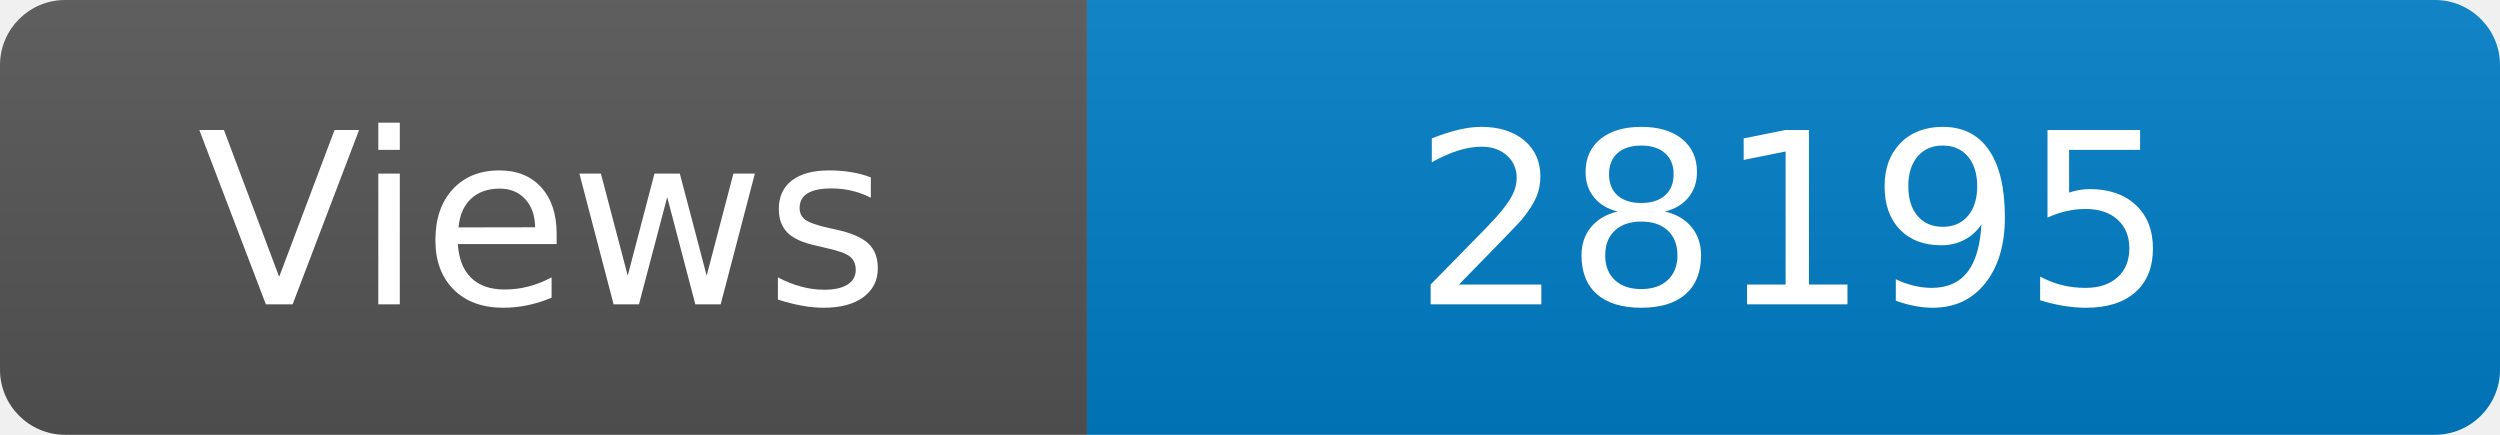
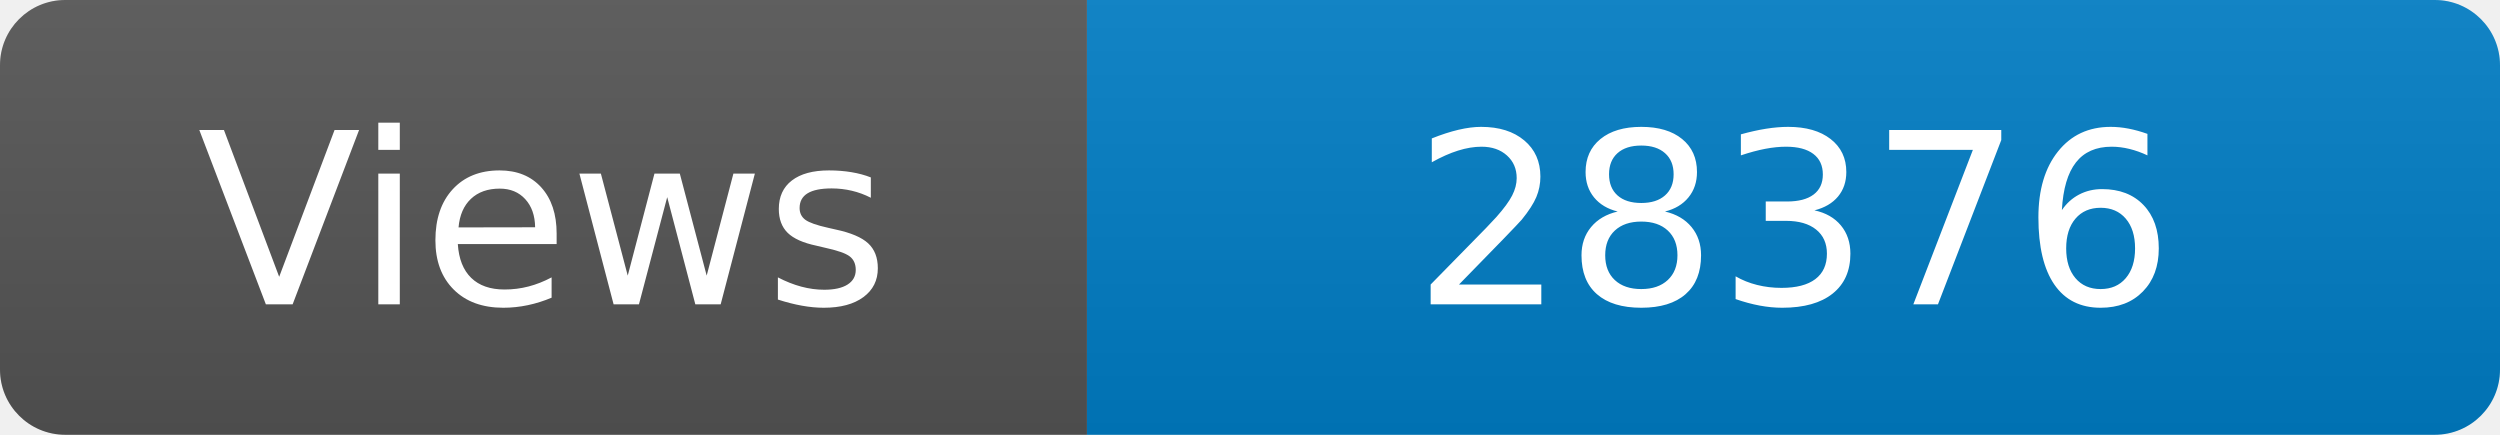
<svg xmlns="http://www.w3.org/2000/svg" width="115" height="20" role="img" aria-label="Maintained?: yes">
  <linearGradient id="s" x2="0" y2="100%">
    <stop offset="0" stop-color="#bbb" stop-opacity=".1" />
    <stop offset="1" stop-opacity=".1" />
  </linearGradient>
  <clipPath id="r">
    <rect width="115" height="20" rx="3" fill="#fff" />
  </clipPath>
  <g clip-path="url(#r)">
    <rect width="50" height="20" fill="#555" />
    <rect x="50" width="160" height="20" fill="#007ec6" />
    <rect width="115" height="20" fill="url(#s)" />
  </g>
  <g fill="#fff" text-anchor="middle" font-family="Verdana,Geneva,DejaVu Sans,sans-serif" font-size="110">
    <text x="250" y="140" transform="scale(.1)" fill="#fff">Views</text>
-     <text x="825" y="140" transform="scale(.1)" fill="#fff">28195</text>
+     <text x="825" y="140" transform="scale(.1)" fill="#fff">28376</text>
  </g>
</svg>
